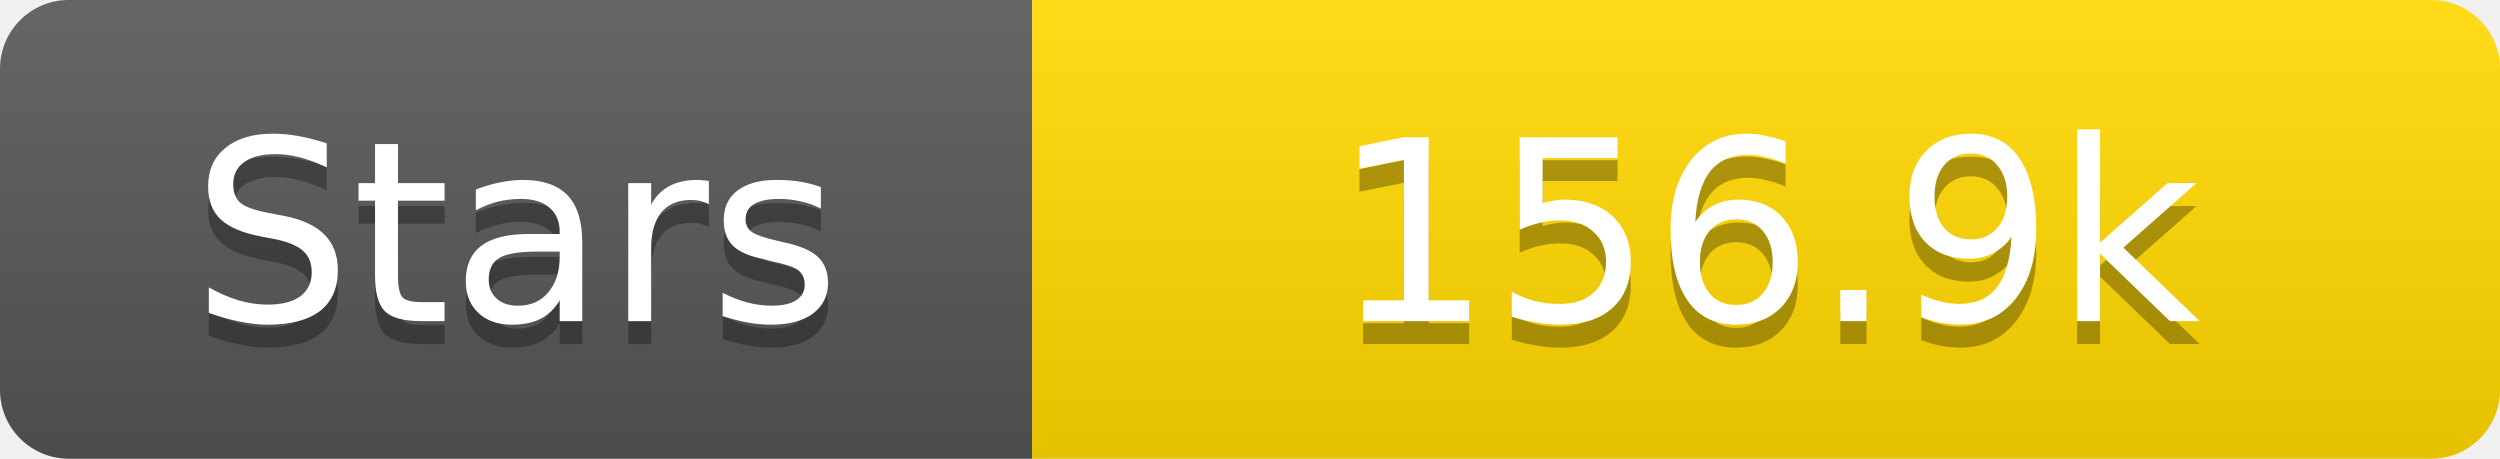
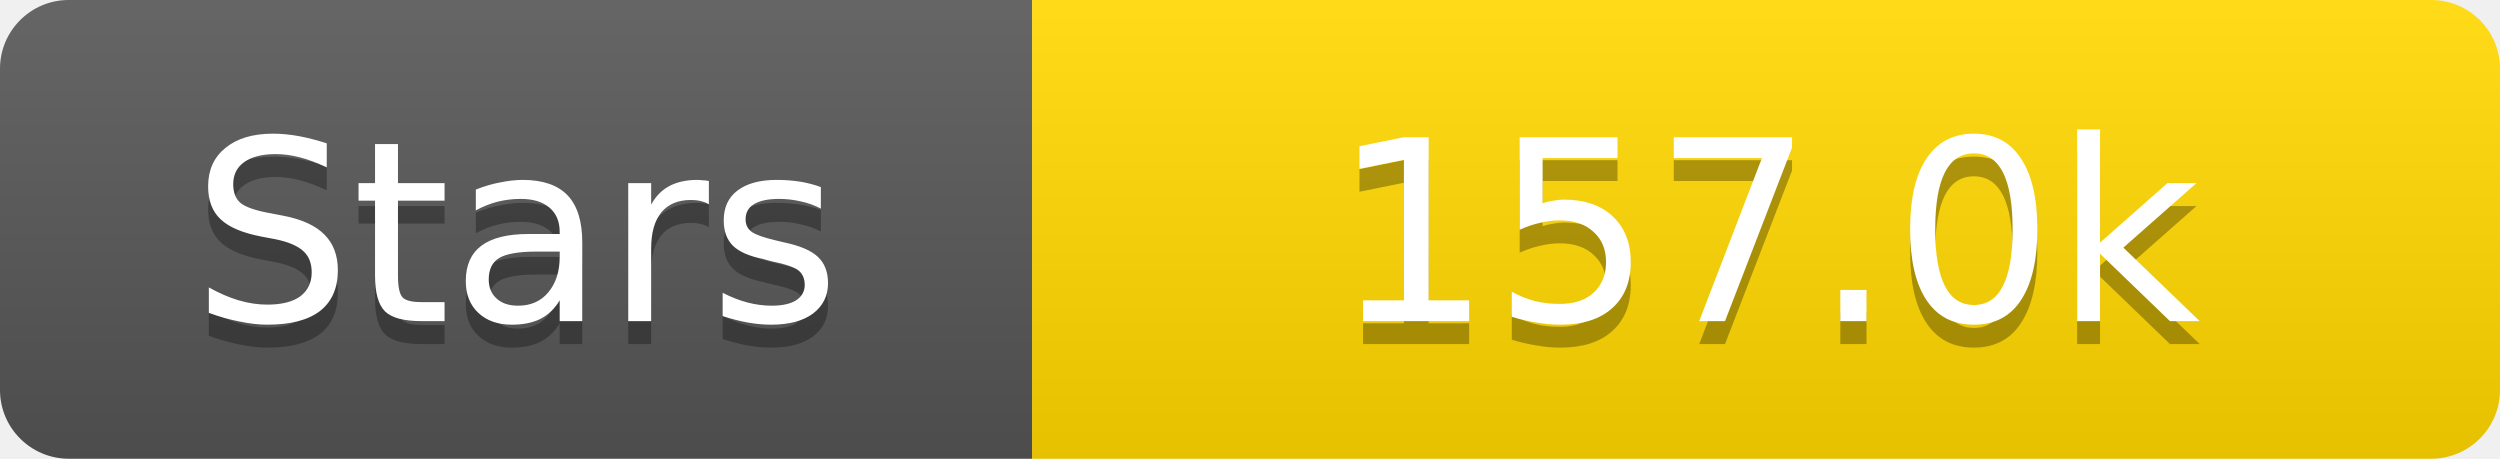
<svg xmlns="http://www.w3.org/2000/svg" width="109" height="20">
  <linearGradient id="s" x2="0" y2="100%">
    <stop offset="0" stop-color="#fff" stop-opacity=".1" />
    <stop offset="1" stop-opacity=".1" />
  </linearGradient>
  <clipPath id="r">
    <rect width="109" height="20" rx="3" fill="#fff" />
  </clipPath>
  <g clip-path="url(#r)">
    <rect width="45" height="20" fill="#555" />
    <rect x="45" width="64" height="20" fill="#ffd700" />
    <rect width="109" height="20" fill="url(#s)" />
  </g>
  <g fill="#fff" text-anchor="middle" font-family="Verdana,Geneva,DejaVu Sans,sans-serif" text-rendering="geometricPrecision" font-size="11">
    <text x="22.5" y="15" fill="#010101" fill-opacity=".3">Stars</text>
    <text x="22.5" y="14">Stars</text>
-     <text x="77.0" y="15" fill="#010101" fill-opacity=".3">156.9k</text>
-     <text x="77.0" y="14">156.9k</text>
+     <text x="77.0" y="15" fill="#010101" fill-opacity=".3">157.0k</text>
+     <text x="77.0" y="14">157.0k</text>
  </g>
</svg>
